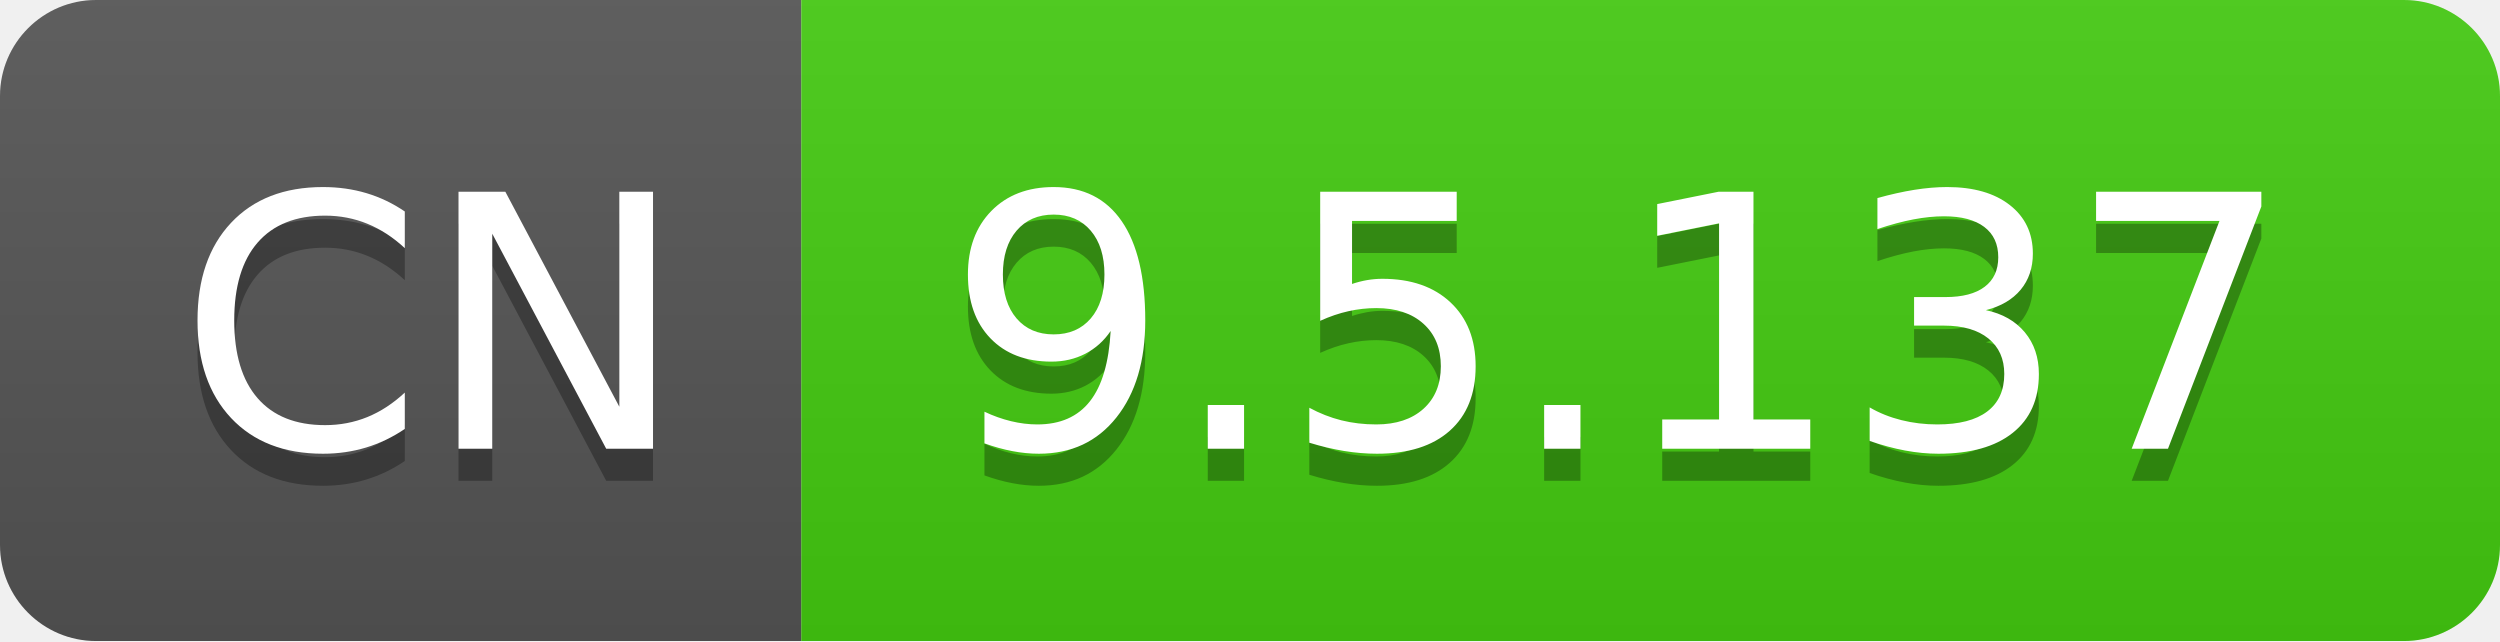
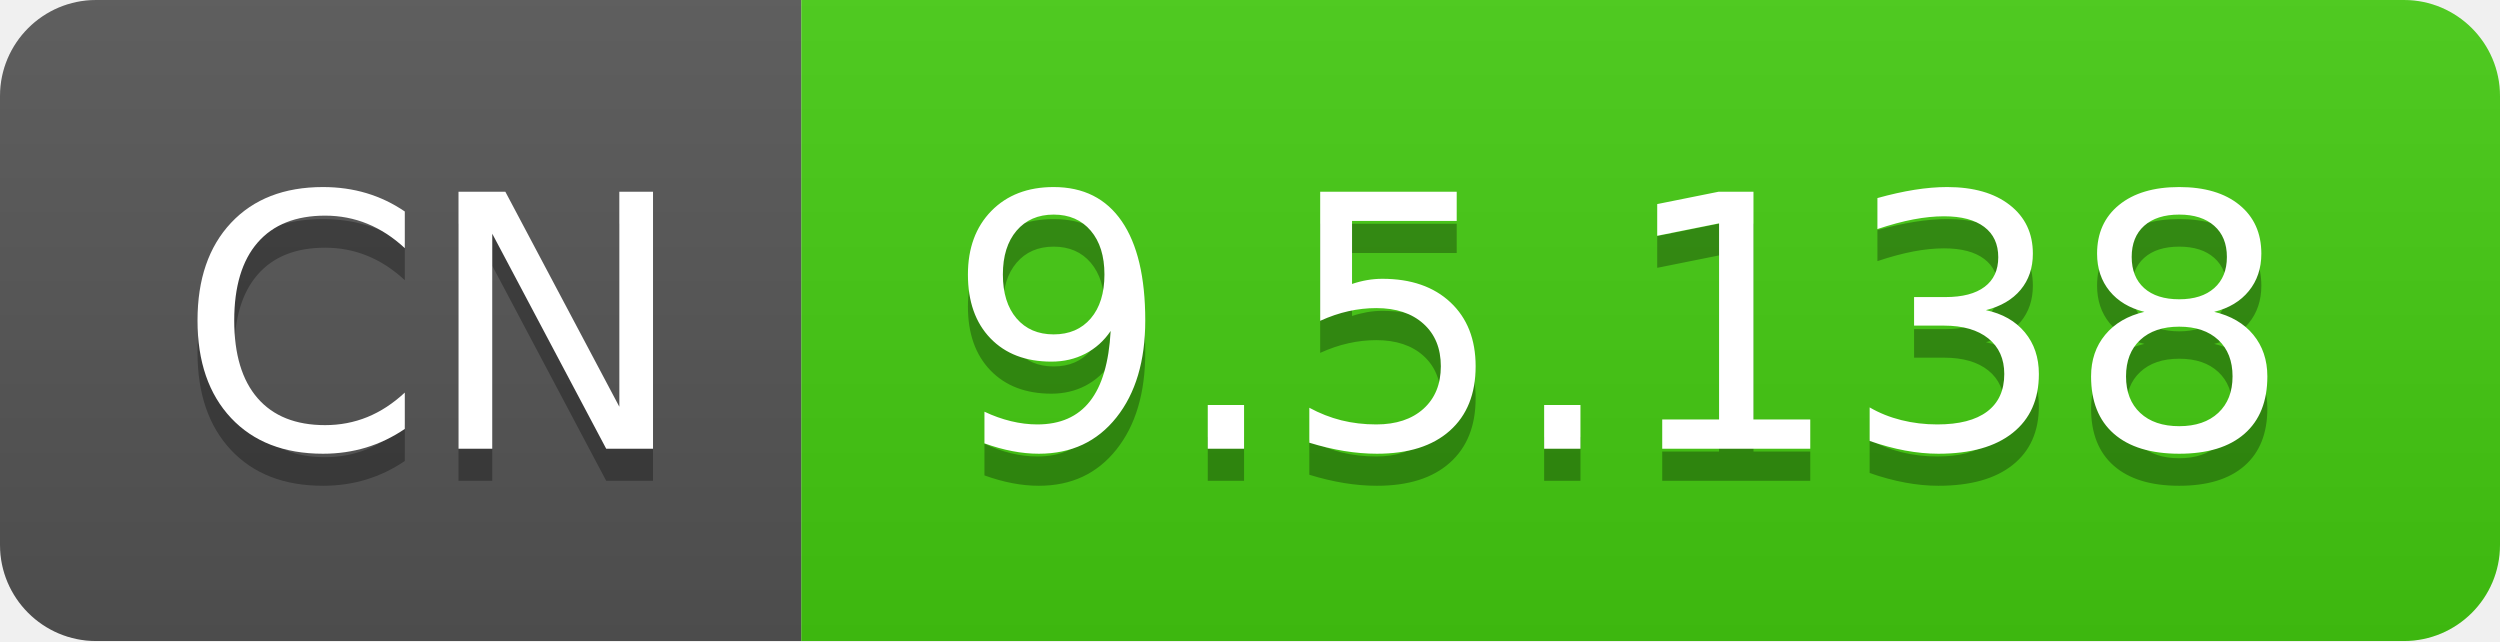
- <svg xmlns="http://www.w3.org/2000/svg" width="78" height="20" role="img" aria-label="CN: 9.5.137">
+ <svg xmlns="http://www.w3.org/2000/svg" width="78" height="20" role="img" aria-label="CN: 9.5.138">
  <linearGradient id="s" x2="0" y2="100%">
    <stop offset="0" stop-color="#bbb" stop-opacity=".1" />
    <stop offset="1" stop-opacity=".1" />
  </linearGradient>
  <clipPath id="r">
    <rect width="78" height="20" rx="3" fill="#fff" />
  </clipPath>
  <g clip-path="url(#r)">
    <rect width="25" height="20" fill="#555" />
    <rect x="25" width="53" height="20" fill="#4c1" />
    <rect width="78" height="20" fill="url(#s)" />
  </g>
  <g fill="#fff" text-anchor="middle" font-family="Verdana,Geneva,DejaVu Sans,sans-serif" text-rendering="geometricPrecision" font-size="110">
    <text aria-hidden="true" x="135" y="150" fill="#010101" fill-opacity=".3" transform="scale(.1)" textLength="150">CN</text>
    <text x="135" y="140" transform="scale(.1)" fill="#fff" textLength="150">CN</text>
-     <text aria-hidden="true" x="505" y="150" fill="#010101" fill-opacity=".3" transform="scale(.1)" textLength="430">9.5.137</text>
-     <text x="505" y="140" transform="scale(.1)" fill="#fff" textLength="430">9.5.137</text>
+     <text aria-hidden="true" x="505" y="150" fill="#010101" fill-opacity=".3" transform="scale(.1)" textLength="430">9.5.138</text>
+     <text x="505" y="140" transform="scale(.1)" fill="#fff" textLength="430">9.5.138</text>
  </g>
</svg>
